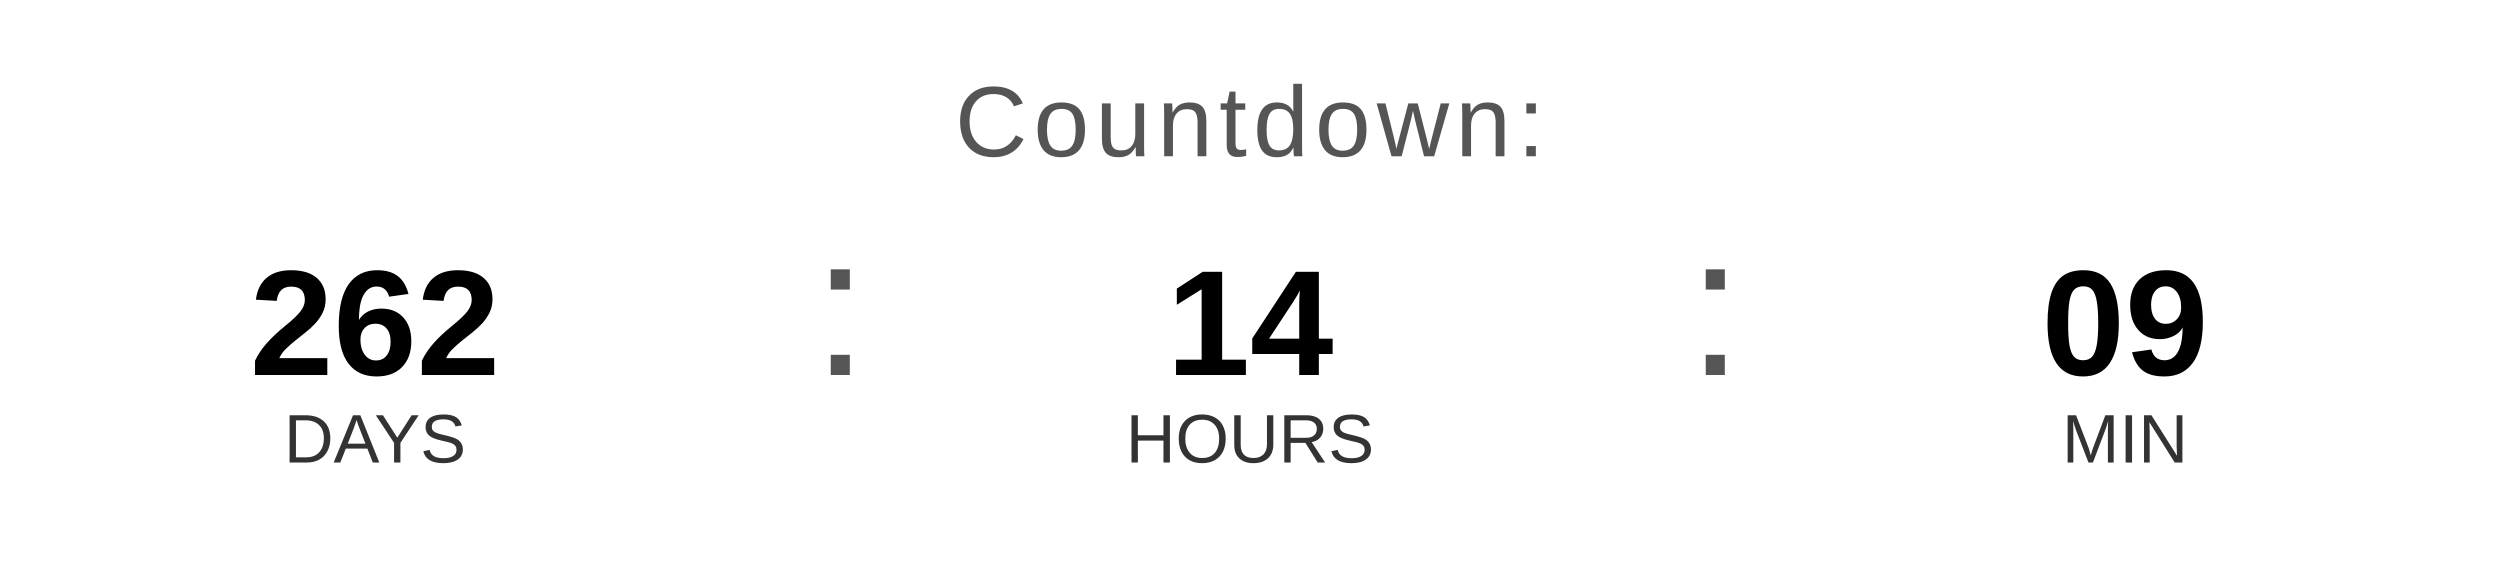
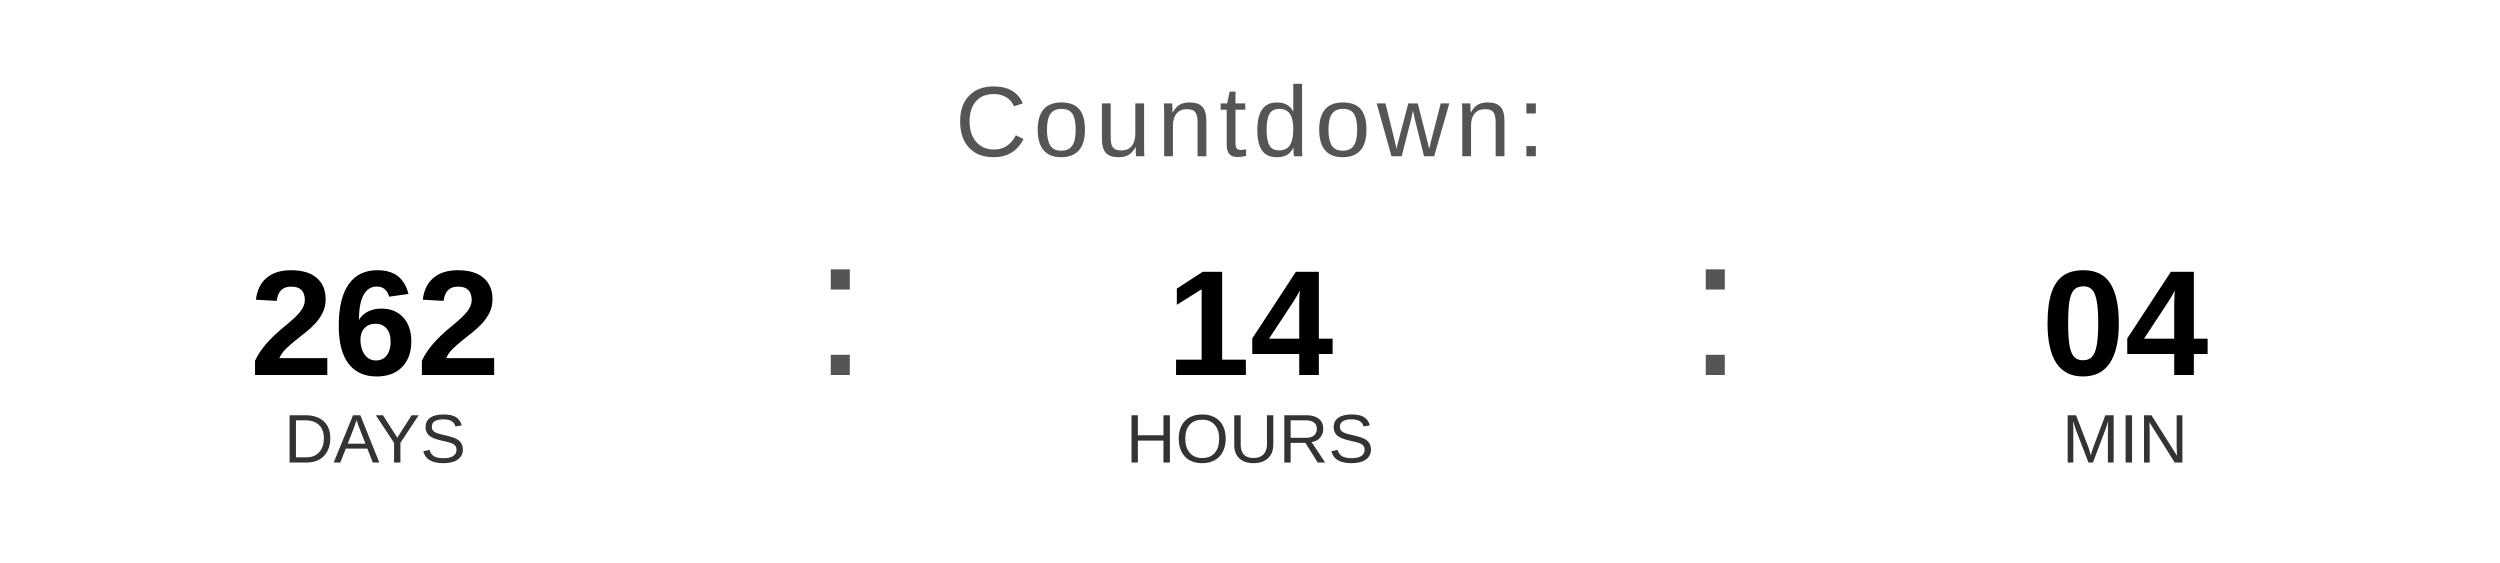
<svg xmlns="http://www.w3.org/2000/svg" width="400" height="90" viewBox="0 0 400 90">
  <text x="200" y="25" font-family="Arial, Helvetica, sans-serif" font-size="16" fill="#555555" text-anchor="middle" letter-spacing="1">
    Countdown:
  </text>
  <text x="60" y="60" font-family="Arial, Helvetica, sans-serif" font-size="24" font-weight="bold" fill="#000000" text-anchor="middle">262</text>
  <text x="60" y="74" font-family="Arial, Helvetica, sans-serif" font-size="11" fill="#333333" text-anchor="middle">DAYS</text>
  <text x="130" y="60" font-family="Arial, sans-serif" font-size="32" fill="#555555">:</text>
  <text x="200" y="60" font-family="Arial, Helvetica, sans-serif" font-size="24" font-weight="bold" fill="#000000" text-anchor="middle">14</text>
  <text x="200" y="74" font-family="Arial, Helvetica, sans-serif" font-size="11" fill="#333333" text-anchor="middle">HOURS</text>
  <text x="270" y="60" font-family="Arial, sans-serif" font-size="32" fill="#555555">:</text>
-   <text x="340" y="60" font-family="Arial, Helvetica, sans-serif" font-size="24" font-weight="bold" fill="#000000" text-anchor="middle">09</text>
+   <text x="340" y="60" font-family="Arial, Helvetica, sans-serif" font-size="24" font-weight="bold" fill="#000000" text-anchor="middle">04</text>
  <text x="340" y="74" font-family="Arial, Helvetica, sans-serif" font-size="11" fill="#333333" text-anchor="middle">MIN</text>
</svg>
